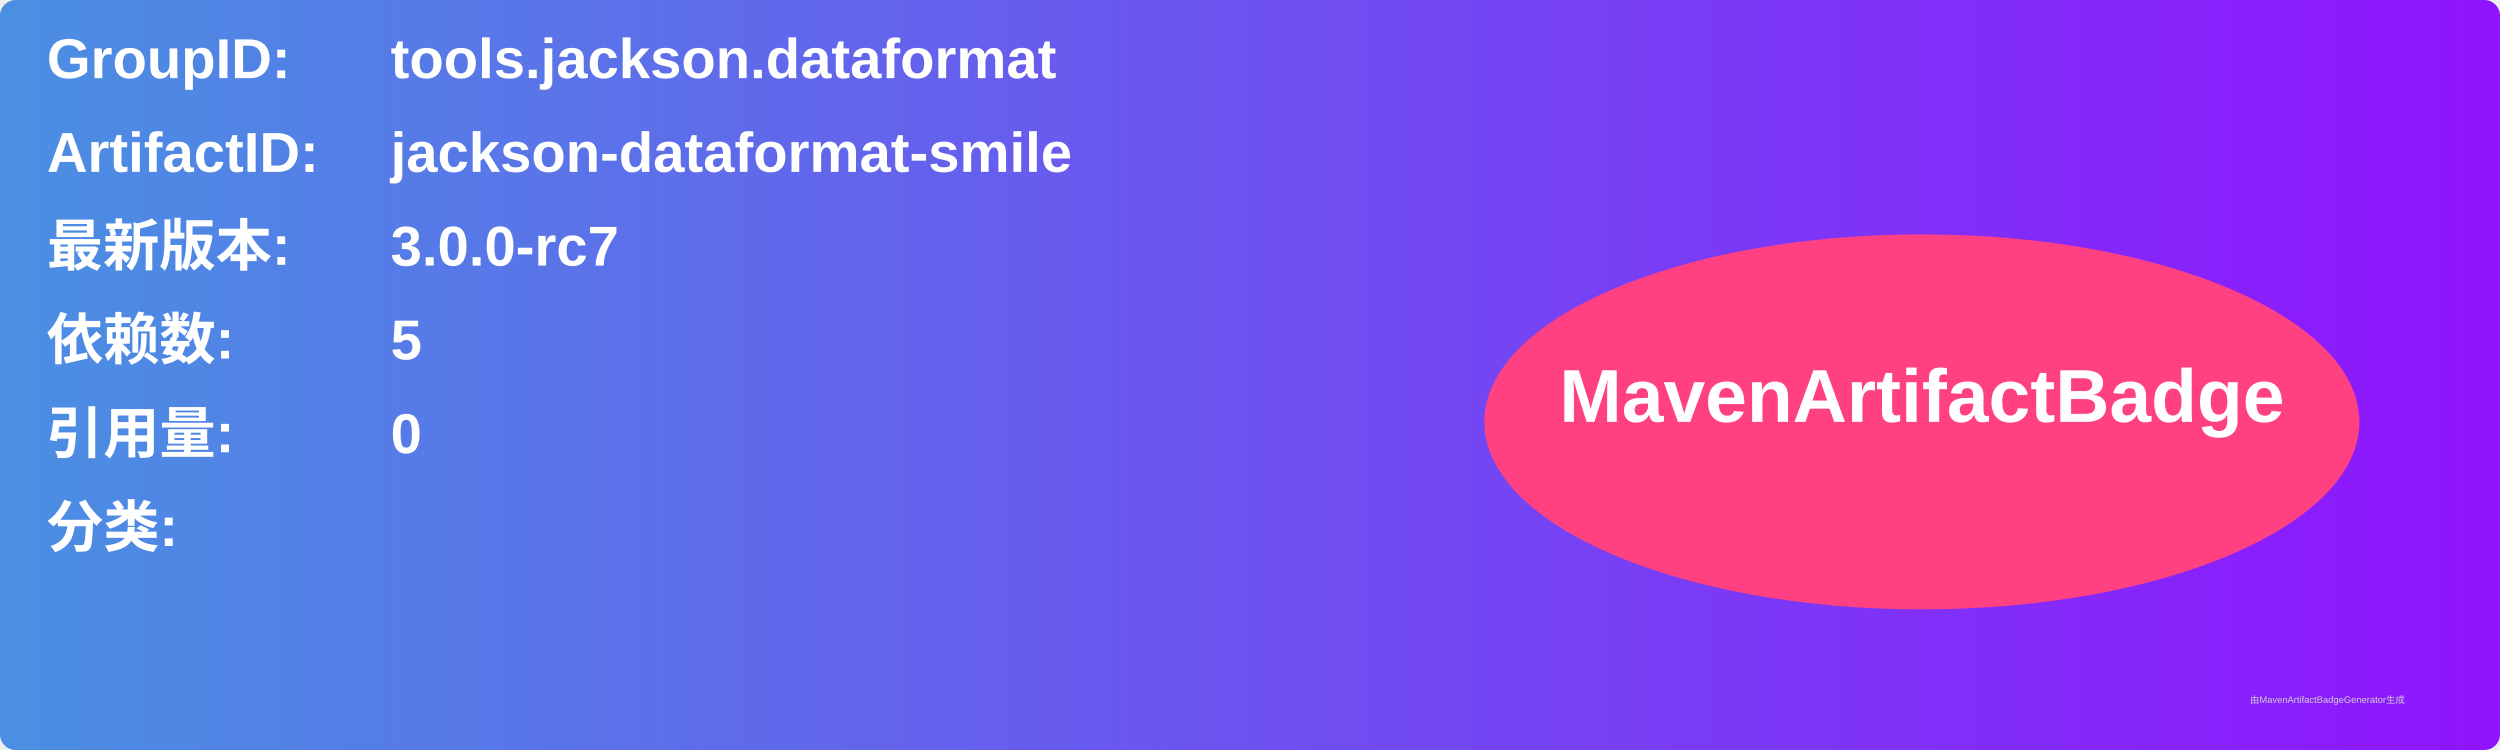
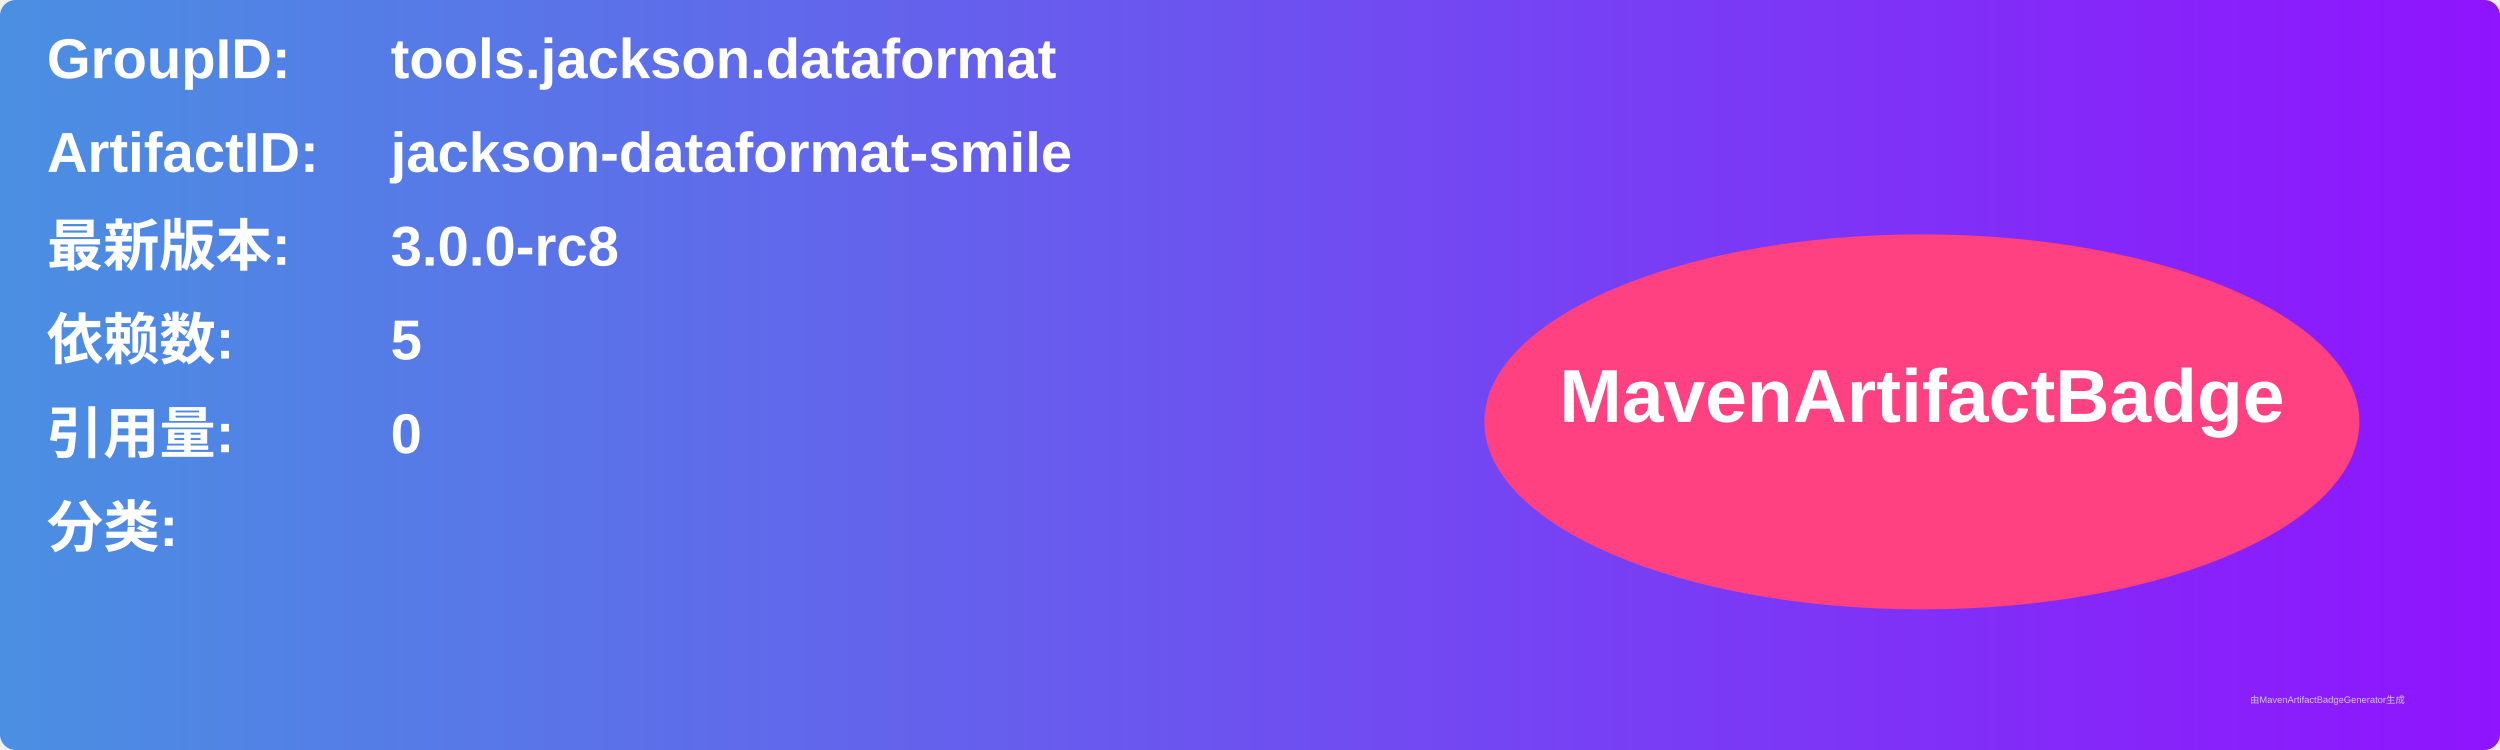
<svg xmlns="http://www.w3.org/2000/svg" width="800" height="240" viewBox="0 0 800 240">
  <linearGradient id="grad" x1="0%" y1="0%" x2="100%" y2="0%">
    <stop offset="0%" stop-color="#4a90e2" />
    <stop offset="100%" stop-color="#9013fe" />
  </linearGradient>
  <rect width="100%" height="100%" rx="5" ry="5" fill="url(#grad)" />
  <g transform="translate(15, 15)">
    <text x="0" y="10" font-family="Arial" font-size="18" fill="white" font-weight="bold" width="260">GroupID:</text>
    <text x="110" y="10" font-family="Arial" font-size="18" fill="white" font-weight="bold" width="460">tools.jackson.dataformat</text>
    <text x="0" y="40" font-family="Arial" font-size="18" fill="white" font-weight="bold" width="260">ArtifactID:</text>
    <text x="110" y="40" font-family="Arial" font-size="18" fill="white" font-weight="bold" width="460">jackson-dataformat-smile</text>
    <text x="0" y="70" font-family="Arial" font-size="18" fill="white" font-weight="bold">最新版本:</text>
    <text x="110" y="70" font-family="Arial" font-size="18" fill="white" font-weight="bold">
-       <tspan font-weight="bold">3.0.0-rc7</tspan>
+       <tspan font-weight="bold">3.0.0-rc8</tspan>
    </text>
    <text x="0" y="100" font-family="Arial" font-size="18" fill="white" font-weight="bold">依赖数: </text>
    <text x="110" y="100" font-family="Arial" font-size="18" fill="white">
      <tspan font-weight="bold">5</tspan>
    </text>
    <text x="0" y="130" font-family="Arial" font-size="18" fill="white" font-weight="bold">引用量: </text>
    <text x="110" y="130" font-family="Arial" font-size="18" fill="white">
      <tspan font-weight="bold">0</tspan>
    </text>
    <text x="0" y="160" font-family="Arial" font-size="18" fill="white" font-weight="bold">分类:</text>
    <text x="10" y="190" font-family="Arial" font-size="10" fill="white">
      <tspan font-weight="bold" />
    </text>
    <ellipse cx="600" cy="120" rx="140" ry="60" fill="#ff4081" />
    <text x="600" y="120" text-anchor="middle" font-family="Arial" font-size="24" fill="white" font-weight="bold">MavenArtifactBadge</text>
  </g>
  <text x="720" y="225" font-family="Arial" font-size="3" fill="#d0d0d0">由MavenArtifactBadgeGenerator生成</text>
</svg>
